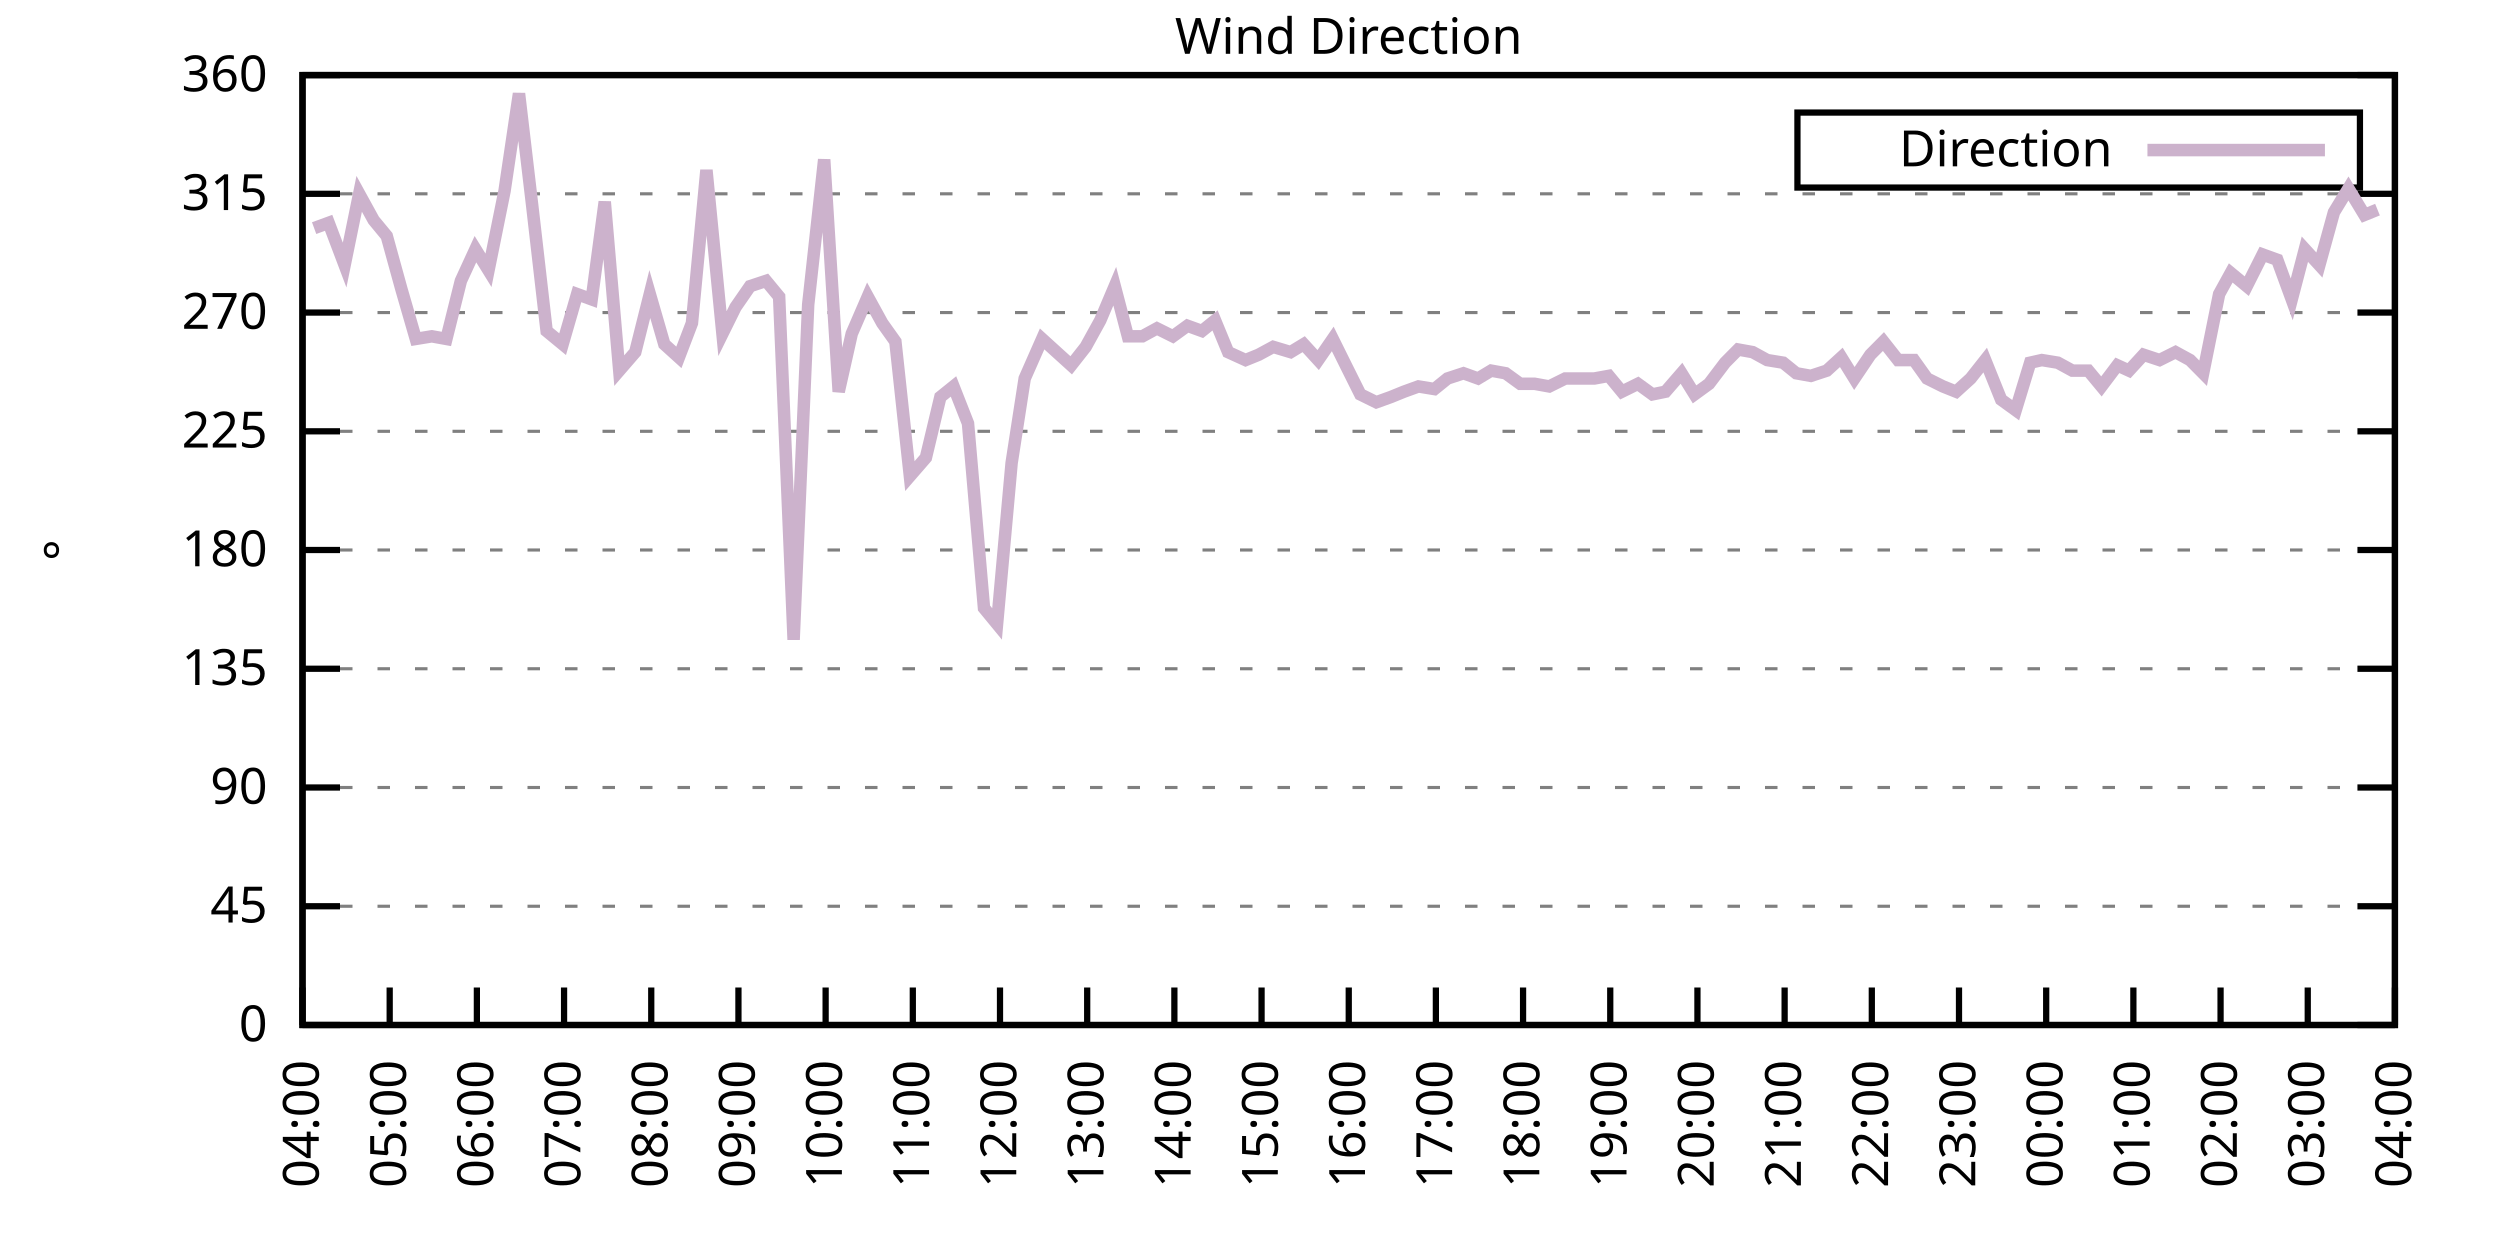
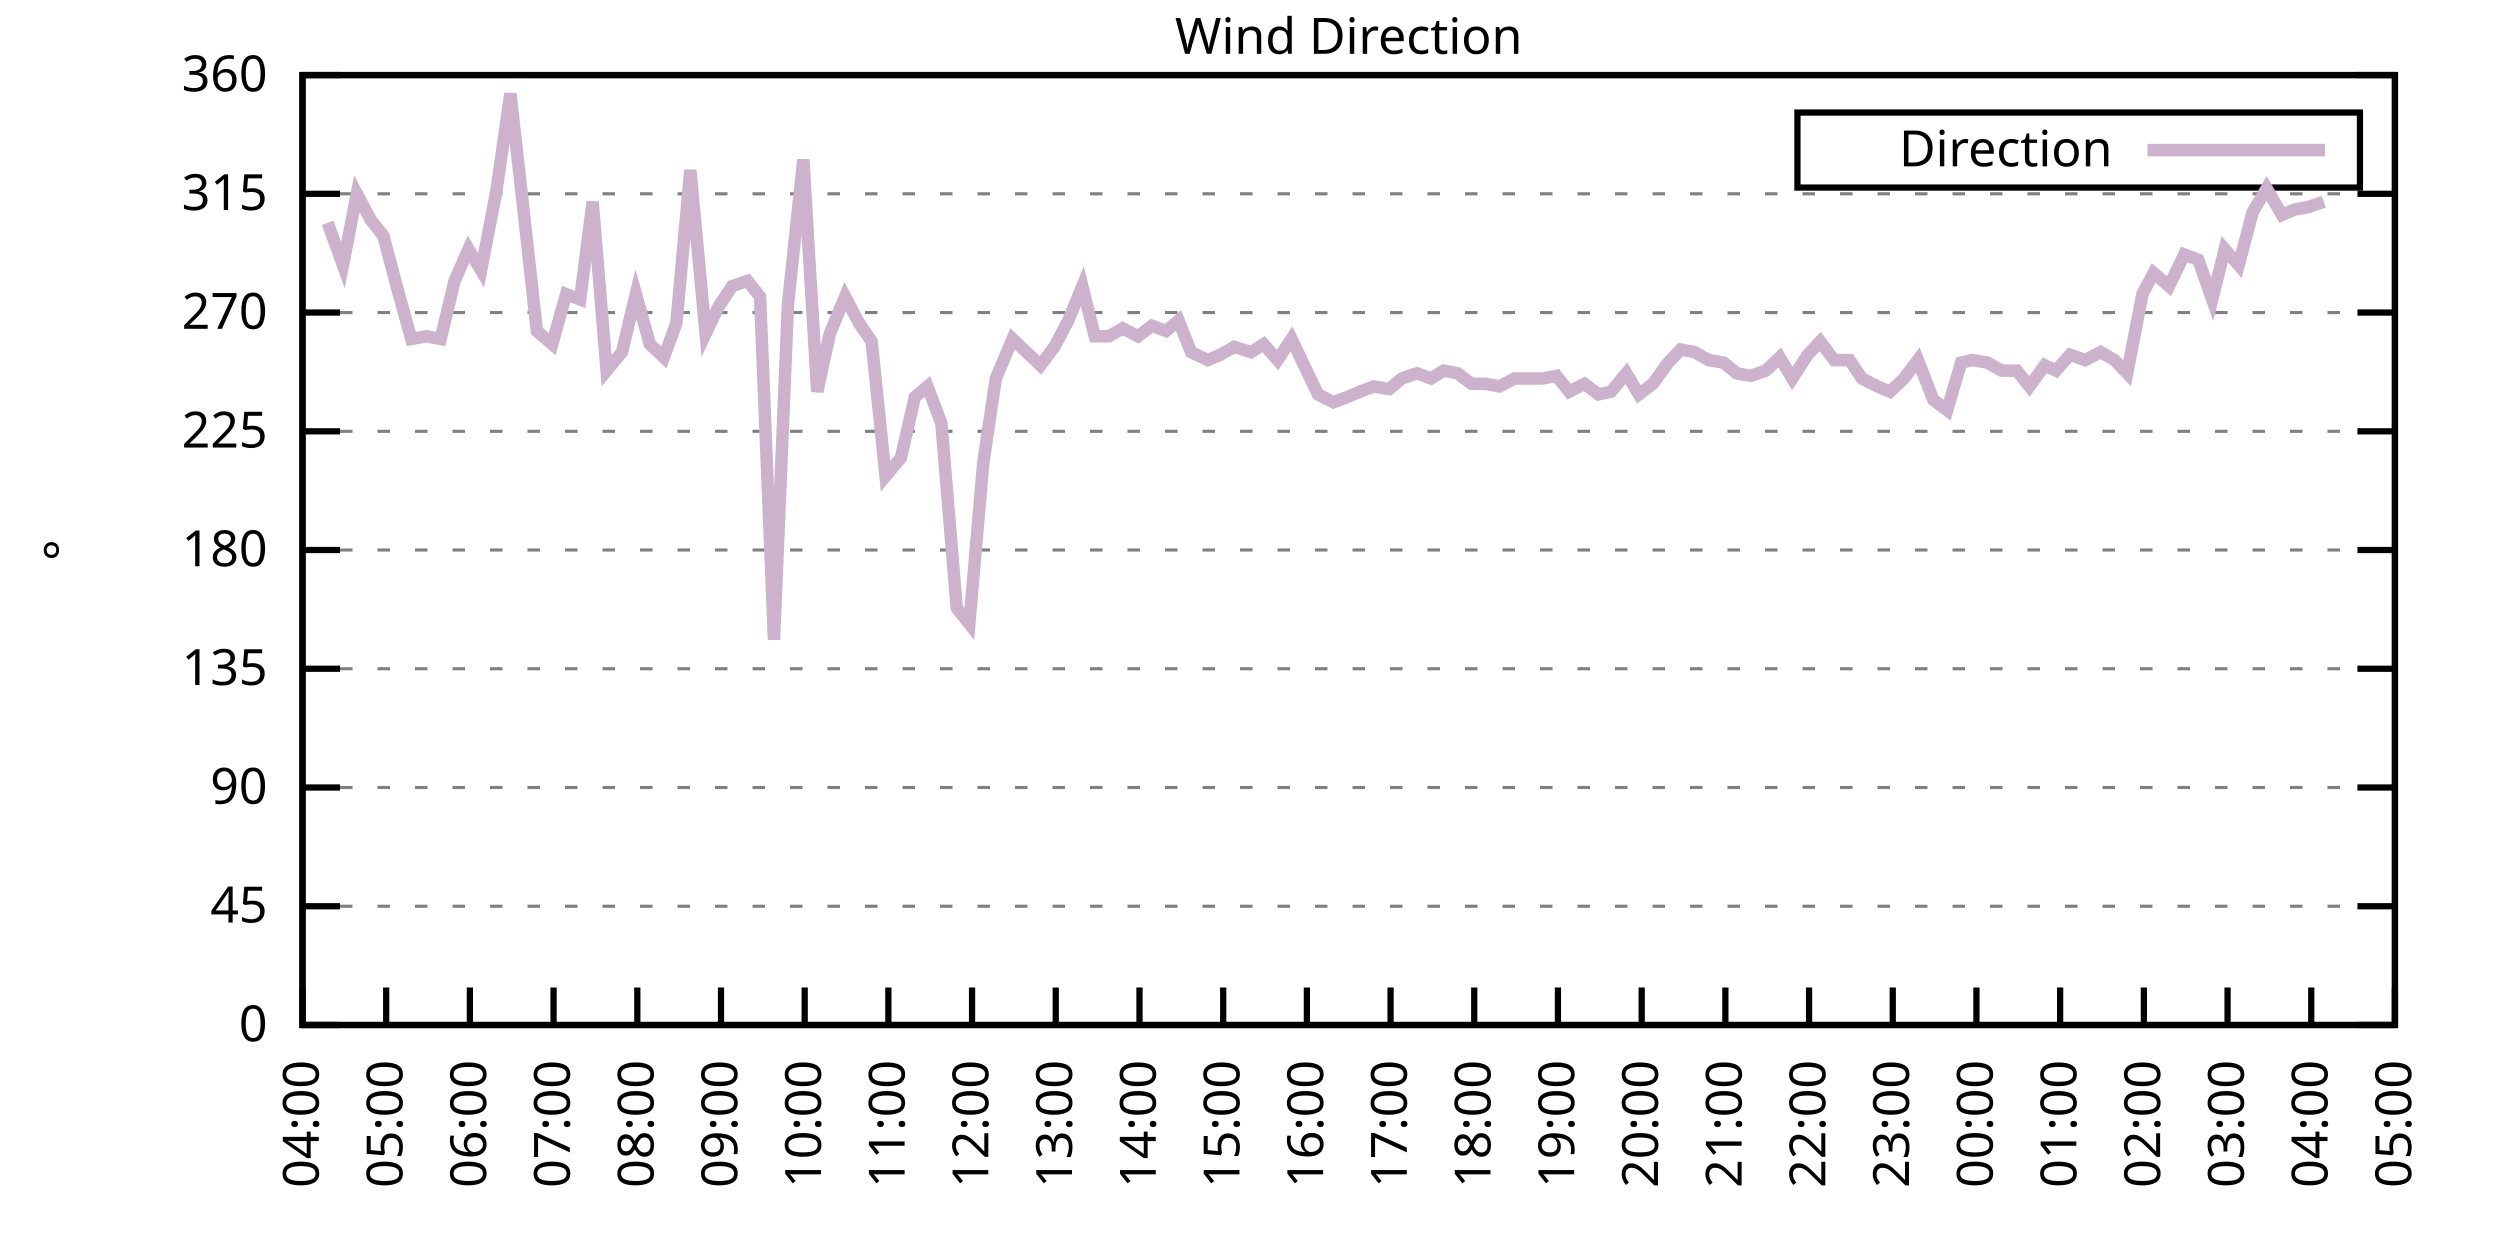
<svg xmlns="http://www.w3.org/2000/svg" xmlns:xlink="http://www.w3.org/1999/xlink" width="400" height="200" viewBox="0 0 400 200">
  <g id="gnuplot_canvas">
    <rect x="0" y="0" width="400" height="200" fill="none" />
    <defs>
      <circle id="gpDot" r="0.5" stroke-width="0.5" stroke="currentColor" />
      <path id="gpPt0" stroke-width="0.333" stroke="currentColor" d="M-1,0 h2 M0,-1 v2" />
      <path id="gpPt1" stroke-width="0.333" stroke="currentColor" d="M-1,-1 L1,1 M1,-1 L-1,1" />
      <path id="gpPt2" stroke-width="0.333" stroke="currentColor" d="M-1,0 L1,0 M0,-1 L0,1 M-1,-1 L1,1 M-1,1 L1,-1" />
      <rect id="gpPt3" stroke-width="0.333" stroke="currentColor" x="-1" y="-1" width="2" height="2" />
      <rect id="gpPt4" stroke-width="0.333" stroke="currentColor" fill="currentColor" x="-1" y="-1" width="2" height="2" />
      <circle id="gpPt5" stroke-width="0.333" stroke="currentColor" cx="0" cy="0" r="1" />
      <use xlink:href="#gpPt5" id="gpPt6" fill="currentColor" stroke="none" />
      <path id="gpPt7" stroke-width="0.333" stroke="currentColor" d="M0,-1.33 L-1.33,0.67 L1.33,0.67 z" />
      <use xlink:href="#gpPt7" id="gpPt8" fill="currentColor" stroke="none" />
      <use xlink:href="#gpPt7" id="gpPt9" stroke="currentColor" transform="rotate(180)" />
      <use xlink:href="#gpPt9" id="gpPt10" fill="currentColor" stroke="none" />
      <use xlink:href="#gpPt3" id="gpPt11" stroke="currentColor" transform="rotate(45)" />
      <use xlink:href="#gpPt11" id="gpPt12" fill="currentColor" stroke="none" />
      <path id="gpPt13" stroke-width="0.333" stroke="currentColor" d="M0,1.330 L1.265,0.411 L0.782,-1.067 L-0.782,-1.076 L-1.265,0.411 z" />
      <use xlink:href="#gpPt13" id="gpPt14" fill="currentColor" stroke="none" />
      <filter id="textbox" filterUnits="objectBoundingBox" x="0" y="0" height="1" width="1">
        <feFlood flood-color="white" flood-opacity="1" result="bgnd" />
        <feComposite in="SourceGraphic" in2="bgnd" operator="atop" />
      </filter>
      <filter id="greybox" filterUnits="objectBoundingBox" x="0" y="0" height="1" width="1">
        <feFlood flood-color="lightgrey" flood-opacity="1" result="grey" />
        <feComposite in="SourceGraphic" in2="grey" operator="atop" />
      </filter>
    </defs>
    <g fill="none" color="white" stroke="currentColor" stroke-width="1.00" stroke-linecap="butt" stroke-linejoin="miter">
</g>
    <g fill="none" color="black" stroke="currentColor" stroke-width="1.00" stroke-linecap="butt" stroke-linejoin="miter">
      <g stroke="none" shape-rendering="crispEdges">
        <polygon fill="rgb(255, 255, 255)" points="48.40,164.00 383.18,164.00 383.18,12.02 48.40,12.02 " />
      </g>
    </g>
    <g fill="none" color="black" stroke="currentColor" stroke-width="1.00" stroke-linecap="butt" stroke-linejoin="miter">
</g>
    <g fill="none" color="black" stroke="black" stroke-width="0.50" stroke-linecap="butt" stroke-linejoin="miter">
</g>
    <g fill="none" color="gray" stroke="currentColor" stroke-width="0.50" stroke-linecap="butt" stroke-linejoin="miter">
      <path stroke="gray" stroke-dasharray="2,4" class="gridline" d="M48.40,164.00 L383.19,164.00  " />
    </g>
    <g fill="none" color="gray" stroke="gray" stroke-width="1.00" stroke-linecap="butt" stroke-linejoin="miter">
</g>
    <g fill="none" color="black" stroke="currentColor" stroke-width="1.00" stroke-linecap="butt" stroke-linejoin="miter">
      <path stroke="black" d="M48.40,164.00 L54.40,164.00 M383.19,164.00 L377.19,164.00  " />
      <g transform="translate(42.80,166.60)" stroke="none" fill="black" font-family="Sans" font-size="8.00" text-anchor="end">
        <text>
          <tspan font-family="Sans"> 0</tspan>
        </text>
      </g>
    </g>
    <g fill="none" color="black" stroke="currentColor" stroke-width="1.00" stroke-linecap="butt" stroke-linejoin="miter">
</g>
    <g fill="none" color="black" stroke="black" stroke-width="0.50" stroke-linecap="butt" stroke-linejoin="miter">
</g>
    <g fill="none" color="gray" stroke="currentColor" stroke-width="0.50" stroke-linecap="butt" stroke-linejoin="miter">
      <path stroke="gray" stroke-dasharray="2,4" class="gridline" d="M48.40,145.00 L383.19,145.00  " />
    </g>
    <g fill="none" color="gray" stroke="gray" stroke-width="1.00" stroke-linecap="butt" stroke-linejoin="miter">
</g>
    <g fill="none" color="black" stroke="currentColor" stroke-width="1.00" stroke-linecap="butt" stroke-linejoin="miter">
      <path stroke="black" d="M48.40,145.00 L54.40,145.00 M383.19,145.00 L377.19,145.00  " />
      <g transform="translate(42.80,147.60)" stroke="none" fill="black" font-family="Sans" font-size="8.00" text-anchor="end">
        <text>
          <tspan font-family="Sans"> 45</tspan>
        </text>
      </g>
    </g>
    <g fill="none" color="black" stroke="currentColor" stroke-width="1.00" stroke-linecap="butt" stroke-linejoin="miter">
</g>
    <g fill="none" color="black" stroke="black" stroke-width="0.50" stroke-linecap="butt" stroke-linejoin="miter">
</g>
    <g fill="none" color="gray" stroke="currentColor" stroke-width="0.50" stroke-linecap="butt" stroke-linejoin="miter">
      <path stroke="gray" stroke-dasharray="2,4" class="gridline" d="M48.40,126.00 L383.19,126.00  " />
    </g>
    <g fill="none" color="gray" stroke="gray" stroke-width="1.00" stroke-linecap="butt" stroke-linejoin="miter">
</g>
    <g fill="none" color="black" stroke="currentColor" stroke-width="1.00" stroke-linecap="butt" stroke-linejoin="miter">
      <path stroke="black" d="M48.40,126.00 L54.40,126.00 M383.19,126.00 L377.19,126.00  " />
      <g transform="translate(42.80,128.60)" stroke="none" fill="black" font-family="Sans" font-size="8.00" text-anchor="end">
        <text>
          <tspan font-family="Sans"> 90</tspan>
        </text>
      </g>
    </g>
    <g fill="none" color="black" stroke="currentColor" stroke-width="1.00" stroke-linecap="butt" stroke-linejoin="miter">
</g>
    <g fill="none" color="black" stroke="black" stroke-width="0.50" stroke-linecap="butt" stroke-linejoin="miter">
</g>
    <g fill="none" color="gray" stroke="currentColor" stroke-width="0.50" stroke-linecap="butt" stroke-linejoin="miter">
      <path stroke="gray" stroke-dasharray="2,4" class="gridline" d="M48.40,107.00 L383.19,107.00  " />
    </g>
    <g fill="none" color="gray" stroke="gray" stroke-width="1.00" stroke-linecap="butt" stroke-linejoin="miter">
</g>
    <g fill="none" color="black" stroke="currentColor" stroke-width="1.00" stroke-linecap="butt" stroke-linejoin="miter">
      <path stroke="black" d="M48.40,107.00 L54.40,107.00 M383.19,107.00 L377.19,107.00  " />
      <g transform="translate(42.80,109.60)" stroke="none" fill="black" font-family="Sans" font-size="8.00" text-anchor="end">
        <text>
          <tspan font-family="Sans"> 135</tspan>
        </text>
      </g>
    </g>
    <g fill="none" color="black" stroke="currentColor" stroke-width="1.00" stroke-linecap="butt" stroke-linejoin="miter">
</g>
    <g fill="none" color="black" stroke="black" stroke-width="0.50" stroke-linecap="butt" stroke-linejoin="miter">
</g>
    <g fill="none" color="gray" stroke="currentColor" stroke-width="0.50" stroke-linecap="butt" stroke-linejoin="miter">
      <path stroke="gray" stroke-dasharray="2,4" class="gridline" d="M48.40,88.00 L383.19,88.00  " />
    </g>
    <g fill="none" color="gray" stroke="gray" stroke-width="1.00" stroke-linecap="butt" stroke-linejoin="miter">
</g>
    <g fill="none" color="black" stroke="currentColor" stroke-width="1.00" stroke-linecap="butt" stroke-linejoin="miter">
      <path stroke="black" d="M48.40,88.00 L54.40,88.00 M383.19,88.00 L377.19,88.00  " />
      <g transform="translate(42.80,90.60)" stroke="none" fill="black" font-family="Sans" font-size="8.00" text-anchor="end">
        <text>
          <tspan font-family="Sans"> 180</tspan>
        </text>
      </g>
    </g>
    <g fill="none" color="black" stroke="currentColor" stroke-width="1.00" stroke-linecap="butt" stroke-linejoin="miter">
</g>
    <g fill="none" color="black" stroke="black" stroke-width="0.50" stroke-linecap="butt" stroke-linejoin="miter">
</g>
    <g fill="none" color="gray" stroke="currentColor" stroke-width="0.50" stroke-linecap="butt" stroke-linejoin="miter">
      <path stroke="gray" stroke-dasharray="2,4" class="gridline" d="M48.40,69.01 L383.19,69.01  " />
    </g>
    <g fill="none" color="gray" stroke="gray" stroke-width="1.00" stroke-linecap="butt" stroke-linejoin="miter">
</g>
    <g fill="none" color="black" stroke="currentColor" stroke-width="1.00" stroke-linecap="butt" stroke-linejoin="miter">
      <path stroke="black" d="M48.40,69.01 L54.40,69.01 M383.19,69.01 L377.19,69.01  " />
      <g transform="translate(42.80,71.61)" stroke="none" fill="black" font-family="Sans" font-size="8.00" text-anchor="end">
        <text>
          <tspan font-family="Sans"> 225</tspan>
        </text>
      </g>
    </g>
    <g fill="none" color="black" stroke="currentColor" stroke-width="1.00" stroke-linecap="butt" stroke-linejoin="miter">
</g>
    <g fill="none" color="black" stroke="black" stroke-width="0.50" stroke-linecap="butt" stroke-linejoin="miter">
</g>
    <g fill="none" color="gray" stroke="currentColor" stroke-width="0.50" stroke-linecap="butt" stroke-linejoin="miter">
      <path stroke="gray" stroke-dasharray="2,4" class="gridline" d="M48.40,50.01 L383.19,50.01  " />
    </g>
    <g fill="none" color="gray" stroke="gray" stroke-width="1.00" stroke-linecap="butt" stroke-linejoin="miter">
</g>
    <g fill="none" color="black" stroke="currentColor" stroke-width="1.00" stroke-linecap="butt" stroke-linejoin="miter">
      <path stroke="black" d="M48.40,50.01 L54.40,50.01 M383.19,50.01 L377.19,50.01  " />
      <g transform="translate(42.80,52.61)" stroke="none" fill="black" font-family="Sans" font-size="8.00" text-anchor="end">
        <text>
          <tspan font-family="Sans"> 270</tspan>
        </text>
      </g>
    </g>
    <g fill="none" color="black" stroke="currentColor" stroke-width="1.00" stroke-linecap="butt" stroke-linejoin="miter">
</g>
    <g fill="none" color="black" stroke="black" stroke-width="0.50" stroke-linecap="butt" stroke-linejoin="miter">
</g>
    <g fill="none" color="gray" stroke="currentColor" stroke-width="0.50" stroke-linecap="butt" stroke-linejoin="miter">
      <path stroke="gray" stroke-dasharray="2,4" class="gridline" d="M48.40,31.01 L383.19,31.01  " />
    </g>
    <g fill="none" color="gray" stroke="gray" stroke-width="1.00" stroke-linecap="butt" stroke-linejoin="miter">
</g>
    <g fill="none" color="black" stroke="currentColor" stroke-width="1.00" stroke-linecap="butt" stroke-linejoin="miter">
      <path stroke="black" d="M48.40,31.01 L54.40,31.01 M383.19,31.01 L377.19,31.01  " />
      <g transform="translate(42.80,33.61)" stroke="none" fill="black" font-family="Sans" font-size="8.00" text-anchor="end">
        <text>
          <tspan font-family="Sans"> 315</tspan>
        </text>
      </g>
    </g>
    <g fill="none" color="black" stroke="currentColor" stroke-width="1.00" stroke-linecap="butt" stroke-linejoin="miter">
</g>
    <g fill="none" color="black" stroke="black" stroke-width="0.50" stroke-linecap="butt" stroke-linejoin="miter">
</g>
    <g fill="none" color="gray" stroke="currentColor" stroke-width="0.50" stroke-linecap="butt" stroke-linejoin="miter">
      <path stroke="gray" stroke-dasharray="2,4" class="gridline" d="M48.40,12.01 L383.19,12.01  " />
    </g>
    <g fill="none" color="gray" stroke="gray" stroke-width="1.00" stroke-linecap="butt" stroke-linejoin="miter">
</g>
    <g fill="none" color="black" stroke="currentColor" stroke-width="1.00" stroke-linecap="butt" stroke-linejoin="miter">
      <path stroke="black" d="M48.40,12.01 L54.40,12.01 M383.19,12.01 L377.19,12.01  " />
      <g transform="translate(42.80,14.61)" stroke="none" fill="black" font-family="Sans" font-size="8.00" text-anchor="end">
        <text>
          <tspan font-family="Sans"> 360</tspan>
        </text>
      </g>
    </g>
    <g fill="none" color="black" stroke="currentColor" stroke-width="1.00" stroke-linecap="butt" stroke-linejoin="miter">
      <path stroke="black" d="M48.40,164.00 L48.40,158.00  " />
      <g transform="translate(51.00,169.60) rotate(270.00)" stroke="none" fill="black" font-family="Sans" font-size="8.00" text-anchor="end">
        <text>
          <tspan font-family="Sans">04:00</tspan>
        </text>
      </g>
    </g>
    <g fill="none" color="black" stroke="currentColor" stroke-width="1.00" stroke-linecap="butt" stroke-linejoin="miter">
-       <path stroke="black" d="M62.35,164.00 L62.35,158.00  " />
-       <g transform="translate(64.95,169.60) rotate(270.00)" stroke="none" fill="black" font-family="Sans" font-size="8.00" text-anchor="end">
+       <path stroke="black" d="M61.79,164.00 L61.79,158.00  " />
+       <g transform="translate(64.39,169.60) rotate(270.00)" stroke="none" fill="black" font-family="Sans" font-size="8.00" text-anchor="end">
        <text>
          <tspan font-family="Sans">05:00</tspan>
        </text>
      </g>
    </g>
    <g fill="none" color="black" stroke="currentColor" stroke-width="1.00" stroke-linecap="butt" stroke-linejoin="miter">
-       <path stroke="black" d="M76.30,164.00 L76.30,158.00  " />
-       <g transform="translate(78.90,169.60) rotate(270.00)" stroke="none" fill="black" font-family="Sans" font-size="8.00" text-anchor="end">
+       <path stroke="black" d="M75.18,164.00 L75.18,158.00  " />
+       <g transform="translate(77.78,169.60) rotate(270.00)" stroke="none" fill="black" font-family="Sans" font-size="8.00" text-anchor="end">
        <text>
          <tspan font-family="Sans">06:00</tspan>
        </text>
      </g>
    </g>
    <g fill="none" color="black" stroke="currentColor" stroke-width="1.00" stroke-linecap="butt" stroke-linejoin="miter">
-       <path stroke="black" d="M90.25,164.00 L90.25,158.00  " />
-       <g transform="translate(92.85,169.60) rotate(270.00)" stroke="none" fill="black" font-family="Sans" font-size="8.00" text-anchor="end">
+       <path stroke="black" d="M88.57,164.00 L88.57,158.00  " />
+       <g transform="translate(91.17,169.60) rotate(270.00)" stroke="none" fill="black" font-family="Sans" font-size="8.00" text-anchor="end">
        <text>
          <tspan font-family="Sans">07:00</tspan>
        </text>
      </g>
    </g>
    <g fill="none" color="black" stroke="currentColor" stroke-width="1.00" stroke-linecap="butt" stroke-linejoin="miter">
-       <path stroke="black" d="M104.20,164.00 L104.20,158.00  " />
-       <g transform="translate(106.80,169.60) rotate(270.00)" stroke="none" fill="black" font-family="Sans" font-size="8.00" text-anchor="end">
+       <path stroke="black" d="M101.97,164.00 L101.97,158.00  " />
+       <g transform="translate(104.57,169.60) rotate(270.00)" stroke="none" fill="black" font-family="Sans" font-size="8.00" text-anchor="end">
        <text>
          <tspan font-family="Sans">08:00</tspan>
        </text>
      </g>
    </g>
    <g fill="none" color="black" stroke="currentColor" stroke-width="1.00" stroke-linecap="butt" stroke-linejoin="miter">
-       <path stroke="black" d="M118.15,164.00 L118.15,158.00  " />
-       <g transform="translate(120.75,169.60) rotate(270.00)" stroke="none" fill="black" font-family="Sans" font-size="8.00" text-anchor="end">
+       <path stroke="black" d="M115.36,164.00 L115.36,158.00  " />
+       <g transform="translate(117.96,169.60) rotate(270.00)" stroke="none" fill="black" font-family="Sans" font-size="8.00" text-anchor="end">
        <text>
          <tspan font-family="Sans">09:00</tspan>
        </text>
      </g>
    </g>
    <g fill="none" color="black" stroke="currentColor" stroke-width="1.00" stroke-linecap="butt" stroke-linejoin="miter">
-       <path stroke="black" d="M132.10,164.00 L132.10,158.00  " />
-       <g transform="translate(134.70,169.60) rotate(270.00)" stroke="none" fill="black" font-family="Sans" font-size="8.00" text-anchor="end">
+       <path stroke="black" d="M128.75,164.00 L128.75,158.00  " />
+       <g transform="translate(131.35,169.60) rotate(270.00)" stroke="none" fill="black" font-family="Sans" font-size="8.00" text-anchor="end">
        <text>
          <tspan font-family="Sans">10:00</tspan>
        </text>
      </g>
    </g>
    <g fill="none" color="black" stroke="currentColor" stroke-width="1.00" stroke-linecap="butt" stroke-linejoin="miter">
-       <path stroke="black" d="M146.05,164.00 L146.05,158.00  " />
-       <g transform="translate(148.65,169.60) rotate(270.00)" stroke="none" fill="black" font-family="Sans" font-size="8.00" text-anchor="end">
+       <path stroke="black" d="M142.14,164.00 L142.14,158.00  " />
+       <g transform="translate(144.74,169.60) rotate(270.00)" stroke="none" fill="black" font-family="Sans" font-size="8.00" text-anchor="end">
        <text>
          <tspan font-family="Sans">11:00</tspan>
        </text>
      </g>
    </g>
    <g fill="none" color="black" stroke="currentColor" stroke-width="1.00" stroke-linecap="butt" stroke-linejoin="miter">
-       <path stroke="black" d="M160.00,164.00 L160.00,158.00  " />
-       <g transform="translate(162.60,169.60) rotate(270.00)" stroke="none" fill="black" font-family="Sans" font-size="8.00" text-anchor="end">
+       <path stroke="black" d="M155.53,164.00 L155.53,158.00  " />
+       <g transform="translate(158.13,169.60) rotate(270.00)" stroke="none" fill="black" font-family="Sans" font-size="8.00" text-anchor="end">
        <text>
          <tspan font-family="Sans">12:00</tspan>
        </text>
      </g>
    </g>
    <g fill="none" color="black" stroke="currentColor" stroke-width="1.00" stroke-linecap="butt" stroke-linejoin="miter">
-       <path stroke="black" d="M173.95,164.00 L173.95,158.00  " />
-       <g transform="translate(176.55,169.60) rotate(270.00)" stroke="none" fill="black" font-family="Sans" font-size="8.00" text-anchor="end">
+       <path stroke="black" d="M168.92,164.00 L168.92,158.00  " />
+       <g transform="translate(171.52,169.60) rotate(270.00)" stroke="none" fill="black" font-family="Sans" font-size="8.00" text-anchor="end">
        <text>
          <tspan font-family="Sans">13:00</tspan>
        </text>
      </g>
    </g>
    <g fill="none" color="black" stroke="currentColor" stroke-width="1.00" stroke-linecap="butt" stroke-linejoin="miter">
-       <path stroke="black" d="M187.90,164.00 L187.90,158.00  " />
-       <g transform="translate(190.50,169.60) rotate(270.00)" stroke="none" fill="black" font-family="Sans" font-size="8.00" text-anchor="end">
+       <path stroke="black" d="M182.32,164.00 L182.32,158.00  " />
+       <g transform="translate(184.92,169.60) rotate(270.00)" stroke="none" fill="black" font-family="Sans" font-size="8.00" text-anchor="end">
        <text>
          <tspan font-family="Sans">14:00</tspan>
        </text>
      </g>
    </g>
    <g fill="none" color="black" stroke="currentColor" stroke-width="1.00" stroke-linecap="butt" stroke-linejoin="miter">
-       <path stroke="black" d="M201.85,164.00 L201.85,158.00  " />
-       <g transform="translate(204.45,169.60) rotate(270.00)" stroke="none" fill="black" font-family="Sans" font-size="8.00" text-anchor="end">
+       <path stroke="black" d="M195.71,164.00 L195.71,158.00  " />
+       <g transform="translate(198.31,169.60) rotate(270.00)" stroke="none" fill="black" font-family="Sans" font-size="8.00" text-anchor="end">
        <text>
          <tspan font-family="Sans">15:00</tspan>
        </text>
      </g>
    </g>
    <g fill="none" color="black" stroke="currentColor" stroke-width="1.00" stroke-linecap="butt" stroke-linejoin="miter">
-       <path stroke="black" d="M215.80,164.00 L215.80,158.00  " />
-       <g transform="translate(218.40,169.60) rotate(270.00)" stroke="none" fill="black" font-family="Sans" font-size="8.00" text-anchor="end">
+       <path stroke="black" d="M209.10,164.00 L209.10,158.00  " />
+       <g transform="translate(211.70,169.60) rotate(270.00)" stroke="none" fill="black" font-family="Sans" font-size="8.00" text-anchor="end">
        <text>
          <tspan font-family="Sans">16:00</tspan>
        </text>
      </g>
    </g>
    <g fill="none" color="black" stroke="currentColor" stroke-width="1.00" stroke-linecap="butt" stroke-linejoin="miter">
-       <path stroke="black" d="M229.74,164.00 L229.74,158.00  " />
-       <g transform="translate(232.34,169.60) rotate(270.00)" stroke="none" fill="black" font-family="Sans" font-size="8.00" text-anchor="end">
+       <path stroke="black" d="M222.49,164.00 L222.49,158.00  " />
+       <g transform="translate(225.09,169.60) rotate(270.00)" stroke="none" fill="black" font-family="Sans" font-size="8.00" text-anchor="end">
        <text>
          <tspan font-family="Sans">17:00</tspan>
        </text>
      </g>
    </g>
    <g fill="none" color="black" stroke="currentColor" stroke-width="1.00" stroke-linecap="butt" stroke-linejoin="miter">
-       <path stroke="black" d="M243.69,164.00 L243.69,158.00  " />
-       <g transform="translate(246.29,169.60) rotate(270.00)" stroke="none" fill="black" font-family="Sans" font-size="8.00" text-anchor="end">
+       <path stroke="black" d="M235.88,164.00 L235.88,158.00  " />
+       <g transform="translate(238.48,169.60) rotate(270.00)" stroke="none" fill="black" font-family="Sans" font-size="8.00" text-anchor="end">
        <text>
          <tspan font-family="Sans">18:00</tspan>
        </text>
      </g>
    </g>
    <g fill="none" color="black" stroke="currentColor" stroke-width="1.00" stroke-linecap="butt" stroke-linejoin="miter">
-       <path stroke="black" d="M257.64,164.00 L257.64,158.00  " />
-       <g transform="translate(260.24,169.60) rotate(270.00)" stroke="none" fill="black" font-family="Sans" font-size="8.00" text-anchor="end">
+       <path stroke="black" d="M249.27,164.00 L249.27,158.00  " />
+       <g transform="translate(251.87,169.60) rotate(270.00)" stroke="none" fill="black" font-family="Sans" font-size="8.00" text-anchor="end">
        <text>
          <tspan font-family="Sans">19:00</tspan>
        </text>
      </g>
    </g>
    <g fill="none" color="black" stroke="currentColor" stroke-width="1.00" stroke-linecap="butt" stroke-linejoin="miter">
-       <path stroke="black" d="M271.59,164.00 L271.59,158.00  " />
-       <g transform="translate(274.19,169.60) rotate(270.00)" stroke="none" fill="black" font-family="Sans" font-size="8.00" text-anchor="end">
+       <path stroke="black" d="M262.67,164.00 L262.67,158.00  " />
+       <g transform="translate(265.27,169.60) rotate(270.00)" stroke="none" fill="black" font-family="Sans" font-size="8.00" text-anchor="end">
        <text>
          <tspan font-family="Sans">20:00</tspan>
        </text>
      </g>
    </g>
    <g fill="none" color="black" stroke="currentColor" stroke-width="1.00" stroke-linecap="butt" stroke-linejoin="miter">
-       <path stroke="black" d="M285.54,164.00 L285.54,158.00  " />
-       <g transform="translate(288.14,169.60) rotate(270.00)" stroke="none" fill="black" font-family="Sans" font-size="8.00" text-anchor="end">
+       <path stroke="black" d="M276.06,164.00 L276.06,158.00  " />
+       <g transform="translate(278.66,169.60) rotate(270.00)" stroke="none" fill="black" font-family="Sans" font-size="8.00" text-anchor="end">
        <text>
          <tspan font-family="Sans">21:00</tspan>
        </text>
      </g>
    </g>
    <g fill="none" color="black" stroke="currentColor" stroke-width="1.00" stroke-linecap="butt" stroke-linejoin="miter">
-       <path stroke="black" d="M299.49,164.00 L299.49,158.00  " />
-       <g transform="translate(302.09,169.60) rotate(270.00)" stroke="none" fill="black" font-family="Sans" font-size="8.00" text-anchor="end">
+       <path stroke="black" d="M289.45,164.00 L289.45,158.00  " />
+       <g transform="translate(292.05,169.60) rotate(270.00)" stroke="none" fill="black" font-family="Sans" font-size="8.00" text-anchor="end">
        <text>
          <tspan font-family="Sans">22:00</tspan>
        </text>
      </g>
    </g>
    <g fill="none" color="black" stroke="currentColor" stroke-width="1.00" stroke-linecap="butt" stroke-linejoin="miter">
-       <path stroke="black" d="M313.44,164.00 L313.44,158.00  " />
-       <g transform="translate(316.04,169.60) rotate(270.00)" stroke="none" fill="black" font-family="Sans" font-size="8.00" text-anchor="end">
+       <path stroke="black" d="M302.84,164.00 L302.84,158.00  " />
+       <g transform="translate(305.44,169.60) rotate(270.00)" stroke="none" fill="black" font-family="Sans" font-size="8.00" text-anchor="end">
        <text>
          <tspan font-family="Sans">23:00</tspan>
        </text>
      </g>
    </g>
    <g fill="none" color="black" stroke="currentColor" stroke-width="1.00" stroke-linecap="butt" stroke-linejoin="miter">
-       <path stroke="black" d="M327.39,164.00 L327.39,158.00  " />
-       <g transform="translate(329.99,169.60) rotate(270.00)" stroke="none" fill="black" font-family="Sans" font-size="8.00" text-anchor="end">
+       <path stroke="black" d="M316.23,164.00 L316.23,158.00  " />
+       <g transform="translate(318.83,169.60) rotate(270.00)" stroke="none" fill="black" font-family="Sans" font-size="8.00" text-anchor="end">
        <text>
          <tspan font-family="Sans">00:00</tspan>
        </text>
      </g>
    </g>
    <g fill="none" color="black" stroke="currentColor" stroke-width="1.00" stroke-linecap="butt" stroke-linejoin="miter">
-       <path stroke="black" d="M341.34,164.00 L341.34,158.00  " />
-       <g transform="translate(343.94,169.60) rotate(270.00)" stroke="none" fill="black" font-family="Sans" font-size="8.00" text-anchor="end">
+       <path stroke="black" d="M329.62,164.00 L329.62,158.00  " />
+       <g transform="translate(332.22,169.60) rotate(270.00)" stroke="none" fill="black" font-family="Sans" font-size="8.00" text-anchor="end">
        <text>
          <tspan font-family="Sans">01:00</tspan>
        </text>
      </g>
    </g>
    <g fill="none" color="black" stroke="currentColor" stroke-width="1.00" stroke-linecap="butt" stroke-linejoin="miter">
-       <path stroke="black" d="M355.29,164.00 L355.29,158.00  " />
-       <g transform="translate(357.89,169.60) rotate(270.00)" stroke="none" fill="black" font-family="Sans" font-size="8.00" text-anchor="end">
+       <path stroke="black" d="M343.02,164.00 L343.02,158.00  " />
+       <g transform="translate(345.62,169.60) rotate(270.00)" stroke="none" fill="black" font-family="Sans" font-size="8.00" text-anchor="end">
        <text>
          <tspan font-family="Sans">02:00</tspan>
        </text>
      </g>
    </g>
    <g fill="none" color="black" stroke="currentColor" stroke-width="1.00" stroke-linecap="butt" stroke-linejoin="miter">
-       <path stroke="black" d="M369.24,164.00 L369.24,158.00  " />
-       <g transform="translate(371.84,169.60) rotate(270.00)" stroke="none" fill="black" font-family="Sans" font-size="8.00" text-anchor="end">
+       <path stroke="black" d="M356.41,164.00 L356.41,158.00  " />
+       <g transform="translate(359.01,169.60) rotate(270.00)" stroke="none" fill="black" font-family="Sans" font-size="8.00" text-anchor="end">
        <text>
          <tspan font-family="Sans">03:00</tspan>
+         </text>
+       </g>
+     </g>
+     <g fill="none" color="black" stroke="currentColor" stroke-width="1.00" stroke-linecap="butt" stroke-linejoin="miter">
+       <path stroke="black" d="M369.80,164.00 L369.80,158.00  " />
+       <g transform="translate(372.40,169.60) rotate(270.00)" stroke="none" fill="black" font-family="Sans" font-size="8.00" text-anchor="end">
+         <text>
+           <tspan font-family="Sans">04:00</tspan>
        </text>
      </g>
    </g>
    <g fill="none" color="black" stroke="currentColor" stroke-width="1.00" stroke-linecap="butt" stroke-linejoin="miter">
      <path stroke="black" d="M383.19,164.00 L383.19,158.00  " />
      <g transform="translate(385.79,169.60) rotate(270.00)" stroke="none" fill="black" font-family="Sans" font-size="8.00" text-anchor="end">
        <text>
-           <tspan font-family="Sans">04:00</tspan>
+           <tspan font-family="Sans">05:00</tspan>
        </text>
      </g>
    </g>
    <g fill="none" color="black" stroke="currentColor" stroke-width="1.00" stroke-linecap="butt" stroke-linejoin="miter">
</g>
    <g fill="none" color="black" stroke="currentColor" stroke-width="1.00" stroke-linecap="butt" stroke-linejoin="miter">
      <path stroke="black" d="M48.40,12.01 L48.40,164.00 L383.19,164.00 L383.19,12.01 L48.40,12.01 Z  " />
    </g>
    <g fill="none" color="black" stroke="currentColor" stroke-width="1.00" stroke-linecap="butt" stroke-linejoin="miter">
</g>
    <g fill="none" color="black" stroke="currentColor" stroke-width="1.00" stroke-linecap="butt" stroke-linejoin="miter">
      <path stroke="black" d="M287.59,30.01 L287.59,18.01 L377.59,18.01 L377.59,30.01 L287.59,30.01 Z  " />
    </g>
    <g id="Wind_direction_plot_1">
      <g fill="none" color="white" stroke="black" stroke-width="2.00" stroke-linecap="butt" stroke-linejoin="miter">
</g>
      <g fill="none" color="black" stroke="currentColor" stroke-width="2.00" stroke-linecap="butt" stroke-linejoin="miter">
        <g transform="translate(337.99,26.61)" stroke="none" fill="black" font-family="Sans" font-size="8.00" text-anchor="end">
          <text>
            <tspan font-family="Sans">Direction</tspan>
          </text>
        </g>
      </g>
      <g fill="none" color="black" stroke="currentColor" stroke-width="2.00" stroke-linecap="butt" stroke-linejoin="miter">
-         <path stroke="rgb(204, 178, 204)" d="M343.59,24.01 L371.99,24.01 M50.26,36.50 L52.58,35.65 L55.14,42.41 L57.47,31.01 L59.79,35.23 L61.88,37.76   L64.21,46.21 L66.53,54.23 L69.09,53.81 L71.42,54.23 L73.74,44.94 L76.07,39.87 L78.16,43.25 L80.72,30.59   L83.04,14.97 L85.13,32.70 L87.46,52.96 L90.02,55.07 L92.34,47.05 L94.67,47.90 L96.76,32.28 L99.08,59.30   L101.64,56.34 L103.97,47.05 L106.29,55.07 L108.62,57.18 L110.71,51.70 L113.03,27.21 L115.59,53.39 L117.68,49.16   L120.01,45.79 L122.57,44.94 L124.66,47.47 L126.98,102.36 L129.31,48.74 L131.87,25.52 L134.19,62.67 L136.28,53.39   L138.84,47.47 L141.16,51.70 L143.26,54.65 L145.58,76.18 L148.14,73.23 L150.46,63.52 L152.56,61.83 L154.88,67.74   L157.44,97.29 L159.53,99.83 L161.86,74.07 L163.95,60.56 L166.74,54.23 L169.06,56.34 L171.39,58.45 L173.71,55.50   L176.04,51.27 L178.36,45.79 L180.46,53.81 L182.78,53.81 L185.11,52.54 L187.66,53.81 L189.99,52.12 L192.31,52.96   L194.41,51.27 L196.50,56.34 L199.29,57.61 L201.38,56.76 L203.71,55.50 L206.50,56.34 L208.59,55.07 L210.91,57.61   L213.24,54.23 L215.33,58.45 L217.65,63.10 L220.21,64.36 L222.54,63.52 L224.63,62.67 L226.95,61.83 L229.51,62.25   L231.60,60.56 L234.16,59.72 L236.49,60.56 L238.58,59.30 L240.90,59.72 L243.23,61.41 L245.55,61.41 L247.88,61.83   L250.44,60.56 L252.53,60.56 L255.09,60.56 L257.41,60.14 L259.50,62.67 L262.06,61.41 L264.39,63.10 L266.48,62.67   L269.04,59.72 L271.13,63.10 L273.45,61.41 L276.01,58.03 L278.10,55.92 L280.43,56.34 L282.75,57.61 L285.31,58.03   L287.40,59.72 L289.73,60.14 L292.29,59.30 L294.61,57.18 L296.70,60.56 L299.26,56.76 L301.35,54.65 L303.68,57.61   L306.23,57.61 L308.33,60.56 L310.88,61.83 L312.98,62.67 L315.30,60.56 L317.63,57.61 L320.18,63.94 L322.51,65.63   L324.83,58.03 L326.69,57.61 L329.25,58.03 L331.58,59.30 L334.13,59.30 L336.23,61.83 L338.78,58.45 L340.64,59.30   L342.97,56.76 L345.53,57.61 L348.08,56.34 L350.41,57.61 L352.50,59.72 L355.06,47.05 L356.92,43.67 L359.48,45.79   L362.03,40.72 L364.36,41.56 L366.68,47.90 L368.78,39.87 L371.10,42.41 L373.43,33.96 L375.75,30.16 L378.31,34.39   L380.40,33.54  " />
+         <path stroke="rgb(204, 178, 204)" d="M343.59,24.01 L371.99,24.01 M52.42,35.65 L54.87,42.41 L57.10,31.01 L59.34,35.23 L61.35,37.76 L63.58,46.21   L65.81,54.23 L68.26,53.81 L70.50,54.23 L72.73,44.94 L74.96,39.87 L76.97,43.25 L79.42,30.59 L81.66,14.97   L83.66,32.70 L85.90,52.96 L88.35,55.07 L90.58,47.05 L92.82,47.90 L94.82,32.28 L97.06,59.30 L99.51,56.34   L101.74,47.05 L103.98,55.07 L106.21,57.18 L108.22,51.70 L110.45,27.21 L112.90,53.39 L114.91,49.16 L117.14,45.79   L119.60,44.94 L121.61,47.47 L123.84,102.36 L126.07,48.74 L128.53,25.52 L130.76,62.67 L132.77,53.39 L135.22,47.47   L137.45,51.70 L139.46,54.65 L141.69,76.18 L144.15,73.23 L146.38,63.52 L148.39,61.83 L150.62,67.74 L153.08,97.29   L155.09,99.83 L157.32,74.07 L159.33,60.56 L162.01,54.23 L164.24,56.34 L166.47,58.45 L168.70,55.50 L170.93,51.27   L173.17,45.79 L175.17,53.81 L177.41,53.81 L179.64,52.54 L182.09,53.81 L184.32,52.12 L186.56,52.96 L188.57,51.27   L190.57,56.34 L193.25,57.61 L195.26,56.76 L197.49,55.50 L200.17,56.34 L202.18,55.07 L204.41,57.61 L206.64,54.23   L208.65,58.45 L210.88,63.10 L213.34,64.36 L215.57,63.52 L217.58,62.67 L219.81,61.83 L222.27,62.25 L224.28,60.56   L226.73,59.72 L228.96,60.56 L230.97,59.30 L233.20,59.72 L235.44,61.41 L237.67,61.41 L239.90,61.83 L242.36,60.56   L244.36,60.56 L246.82,60.56 L249.05,60.14 L251.06,62.67 L253.51,61.41 L255.75,63.10 L257.76,62.67 L260.21,59.72   L262.22,63.10 L264.45,61.41 L266.91,58.03 L268.92,55.92 L271.15,56.34 L273.38,57.61 L275.83,58.03 L277.84,59.72   L280.07,60.14 L282.53,59.30 L284.76,57.18 L286.77,60.56 L289.23,56.76 L291.23,54.65 L293.47,57.61 L295.92,57.61   L297.93,60.56 L300.39,61.83 L302.39,62.67 L304.63,60.56 L306.86,57.61 L309.31,63.94 L311.54,65.63 L313.78,58.03   L315.56,57.61 L318.02,58.03 L320.25,59.30 L322.70,59.30 L324.71,61.83 L327.17,58.45 L328.95,59.30 L331.19,56.76   L333.64,57.61 L336.10,56.34 L338.33,57.61 L340.34,59.72 L342.79,47.05 L344.58,43.67 L347.03,45.79 L349.49,40.72   L351.72,41.56 L353.95,47.90 L355.96,39.87 L358.19,42.41 L360.42,33.96 L362.66,30.16 L365.11,34.39 L367.12,33.54   L369.35,33.12 L371.81,32.28  " />
      </g>
    </g>
    <g fill="none" color="black" stroke="currentColor" stroke-width="2.00" stroke-linecap="butt" stroke-linejoin="miter">
</g>
    <g fill="none" color="black" stroke="black" stroke-width="1.00" stroke-linecap="butt" stroke-linejoin="miter">
</g>
    <g fill="none" color="black" stroke="currentColor" stroke-width="1.00" stroke-linecap="butt" stroke-linejoin="miter">
      <path stroke="black" d="M48.40,12.01 L48.40,164.00 L383.19,164.00 L383.19,12.01 L48.40,12.01 Z  " />
      <g transform="translate(12.80,88.01) rotate(270.00)" stroke="none" fill="black" font-family="Sans" font-size="8.00" text-anchor="middle">
        <text>
          <tspan font-family="Sans">°</tspan>
        </text>
      </g>
    </g>
    <g fill="none" color="black" stroke="currentColor" stroke-width="1.00" stroke-linecap="butt" stroke-linejoin="miter">
</g>
    <g fill="none" color="black" stroke="currentColor" stroke-width="1.00" stroke-linecap="butt" stroke-linejoin="miter">
      <g transform="translate(215.79,8.61)" stroke="none" fill="black" font-family="Sans" font-size="8.00" text-anchor="middle">
        <text>
          <tspan font-family="Sans">Wind Direction</tspan>
        </text>
      </g>
    </g>
    <g fill="none" color="black" stroke="currentColor" stroke-width="1.00" stroke-linecap="butt" stroke-linejoin="miter">
</g>
  </g>
</svg>
